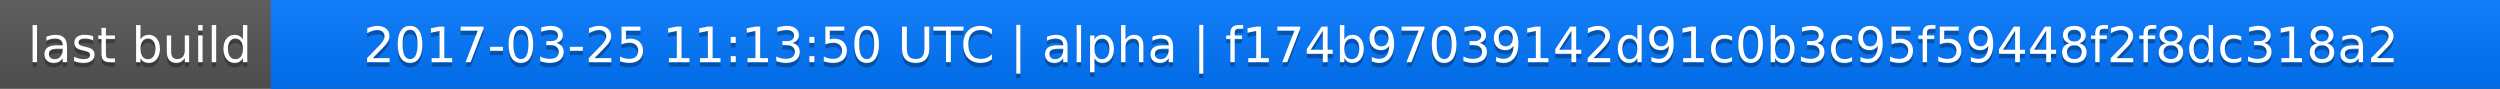
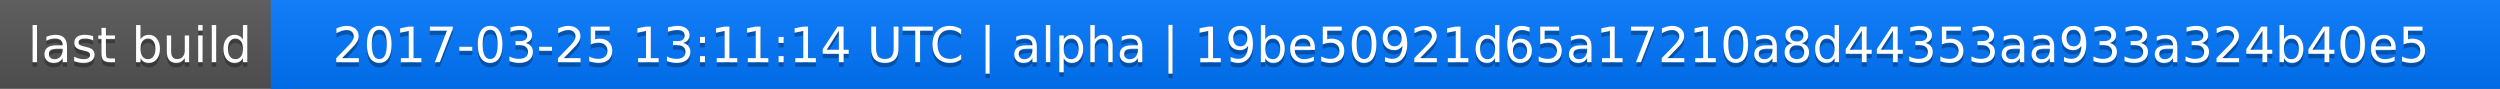
<svg xmlns="http://www.w3.org/2000/svg" width="563" height="20">
  <linearGradient id="a" x2="0" y2="100%">
    <stop offset="0" stop-color="#bbb" stop-opacity=".1" />
    <stop offset="1" stop-opacity=".1" />
  </linearGradient>
  <rect rx="0" width="563" height="20" fill="#555" />
  <rect rx="0" x="61" width="502" height="20" fill="#07f" />
  <path fill="#07f" d="M61 0h4v20h-4z" />
  <rect rx="0" width="563" height="20" fill="url(#a)" />
  <g fill="#fff" text-anchor="middle" font-family="DejaVu Sans,Verdana,Geneva,sans-serif" font-size="11">
    <text x="31.5" y="15" fill="#010101" fill-opacity=".3">last build</text>
    <text x="31.5" y="14">last build</text>
-     <text x="311" y="15" fill="#010101" fill-opacity=".3">2017-03-25 11:13:50 UTC | alpha | f174b97039142d91c0b3c95f59448f2f8dc318a2</text>
-     <text x="311" y="14">2017-03-25 11:13:50 UTC | alpha | f174b97039142d91c0b3c95f59448f2f8dc318a2</text>
+     <text x="311" y="15" fill="#010101" fill-opacity=".3">2017-03-25 13:11:14 UTC | alpha | 19be50921d65a17210a8d44353aa933a324b40e5</text>
+     <text x="311" y="14">2017-03-25 13:11:14 UTC | alpha | 19be50921d65a17210a8d44353aa933a324b40e5</text>
  </g>
</svg>
